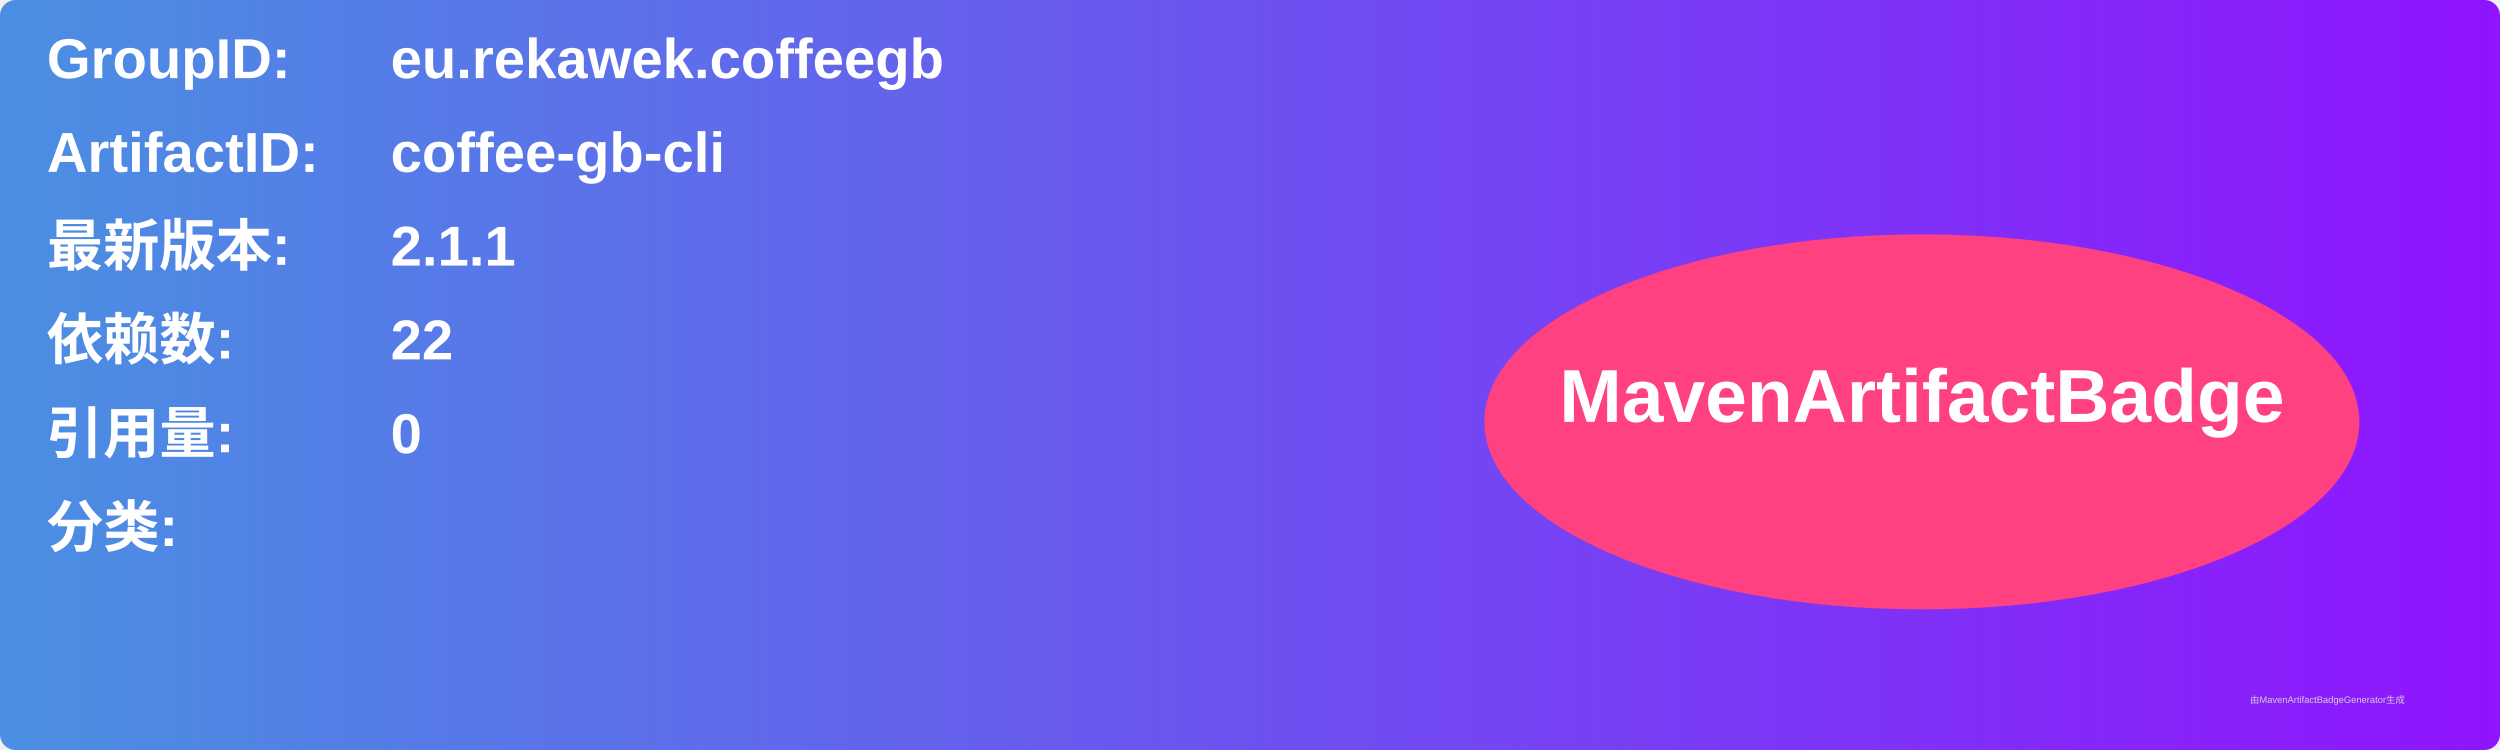
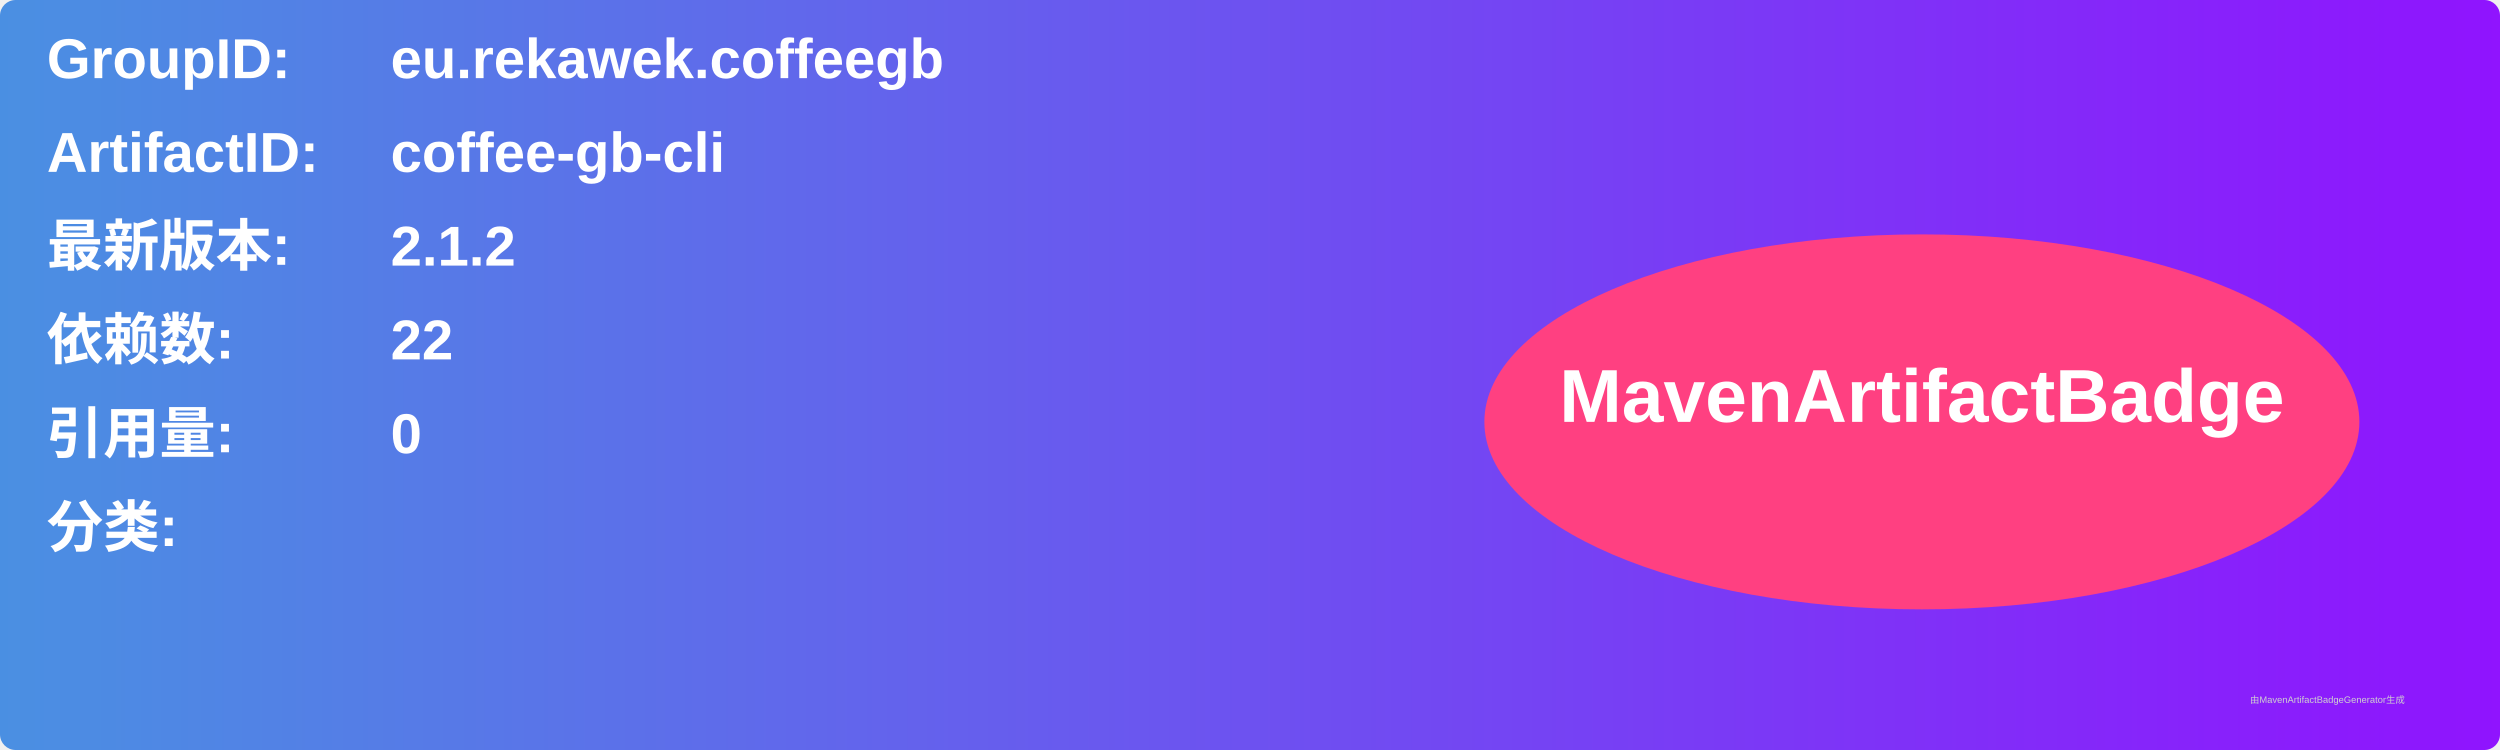
<svg xmlns="http://www.w3.org/2000/svg" width="800" height="240" viewBox="0 0 800 240">
  <linearGradient id="grad" x1="0%" y1="0%" x2="100%" y2="0%">
    <stop offset="0%" stop-color="#4a90e2" />
    <stop offset="100%" stop-color="#9013fe" />
  </linearGradient>
  <rect width="100%" height="100%" rx="5" ry="5" fill="url(#grad)" />
  <g transform="translate(15, 15)">
    <text x="0" y="10" font-family="Arial" font-size="18" fill="white" font-weight="bold" width="260">GroupID:</text>
    <text x="110" y="10" font-family="Arial" font-size="18" fill="white" font-weight="bold" width="460">eu.rekawek.coffeegb</text>
    <text x="0" y="40" font-family="Arial" font-size="18" fill="white" font-weight="bold" width="260">ArtifactID:</text>
    <text x="110" y="40" font-family="Arial" font-size="18" fill="white" font-weight="bold" width="460">coffee-gb-cli</text>
    <text x="0" y="70" font-family="Arial" font-size="18" fill="white" font-weight="bold">最新版本:</text>
    <text x="110" y="70" font-family="Arial" font-size="18" fill="white" font-weight="bold">
-       <tspan font-weight="bold">2.1.1</tspan>
+       <tspan font-weight="bold">2.1.2</tspan>
    </text>
    <text x="0" y="100" font-family="Arial" font-size="18" fill="white" font-weight="bold">依赖数: </text>
    <text x="110" y="100" font-family="Arial" font-size="18" fill="white">
      <tspan font-weight="bold">22</tspan>
    </text>
    <text x="0" y="130" font-family="Arial" font-size="18" fill="white" font-weight="bold">引用量: </text>
    <text x="110" y="130" font-family="Arial" font-size="18" fill="white">
      <tspan font-weight="bold">0</tspan>
    </text>
    <text x="0" y="160" font-family="Arial" font-size="18" fill="white" font-weight="bold">分类:</text>
    <text x="10" y="190" font-family="Arial" font-size="10" fill="white">
      <tspan font-weight="bold" />
    </text>
    <ellipse cx="600" cy="120" rx="140" ry="60" fill="#ff4081" />
    <text x="600" y="120" text-anchor="middle" font-family="Arial" font-size="24" fill="white" font-weight="bold">MavenArtifactBadge</text>
  </g>
  <text x="720" y="225" font-family="Arial" font-size="3" fill="#d0d0d0">由MavenArtifactBadgeGenerator生成</text>
</svg>
